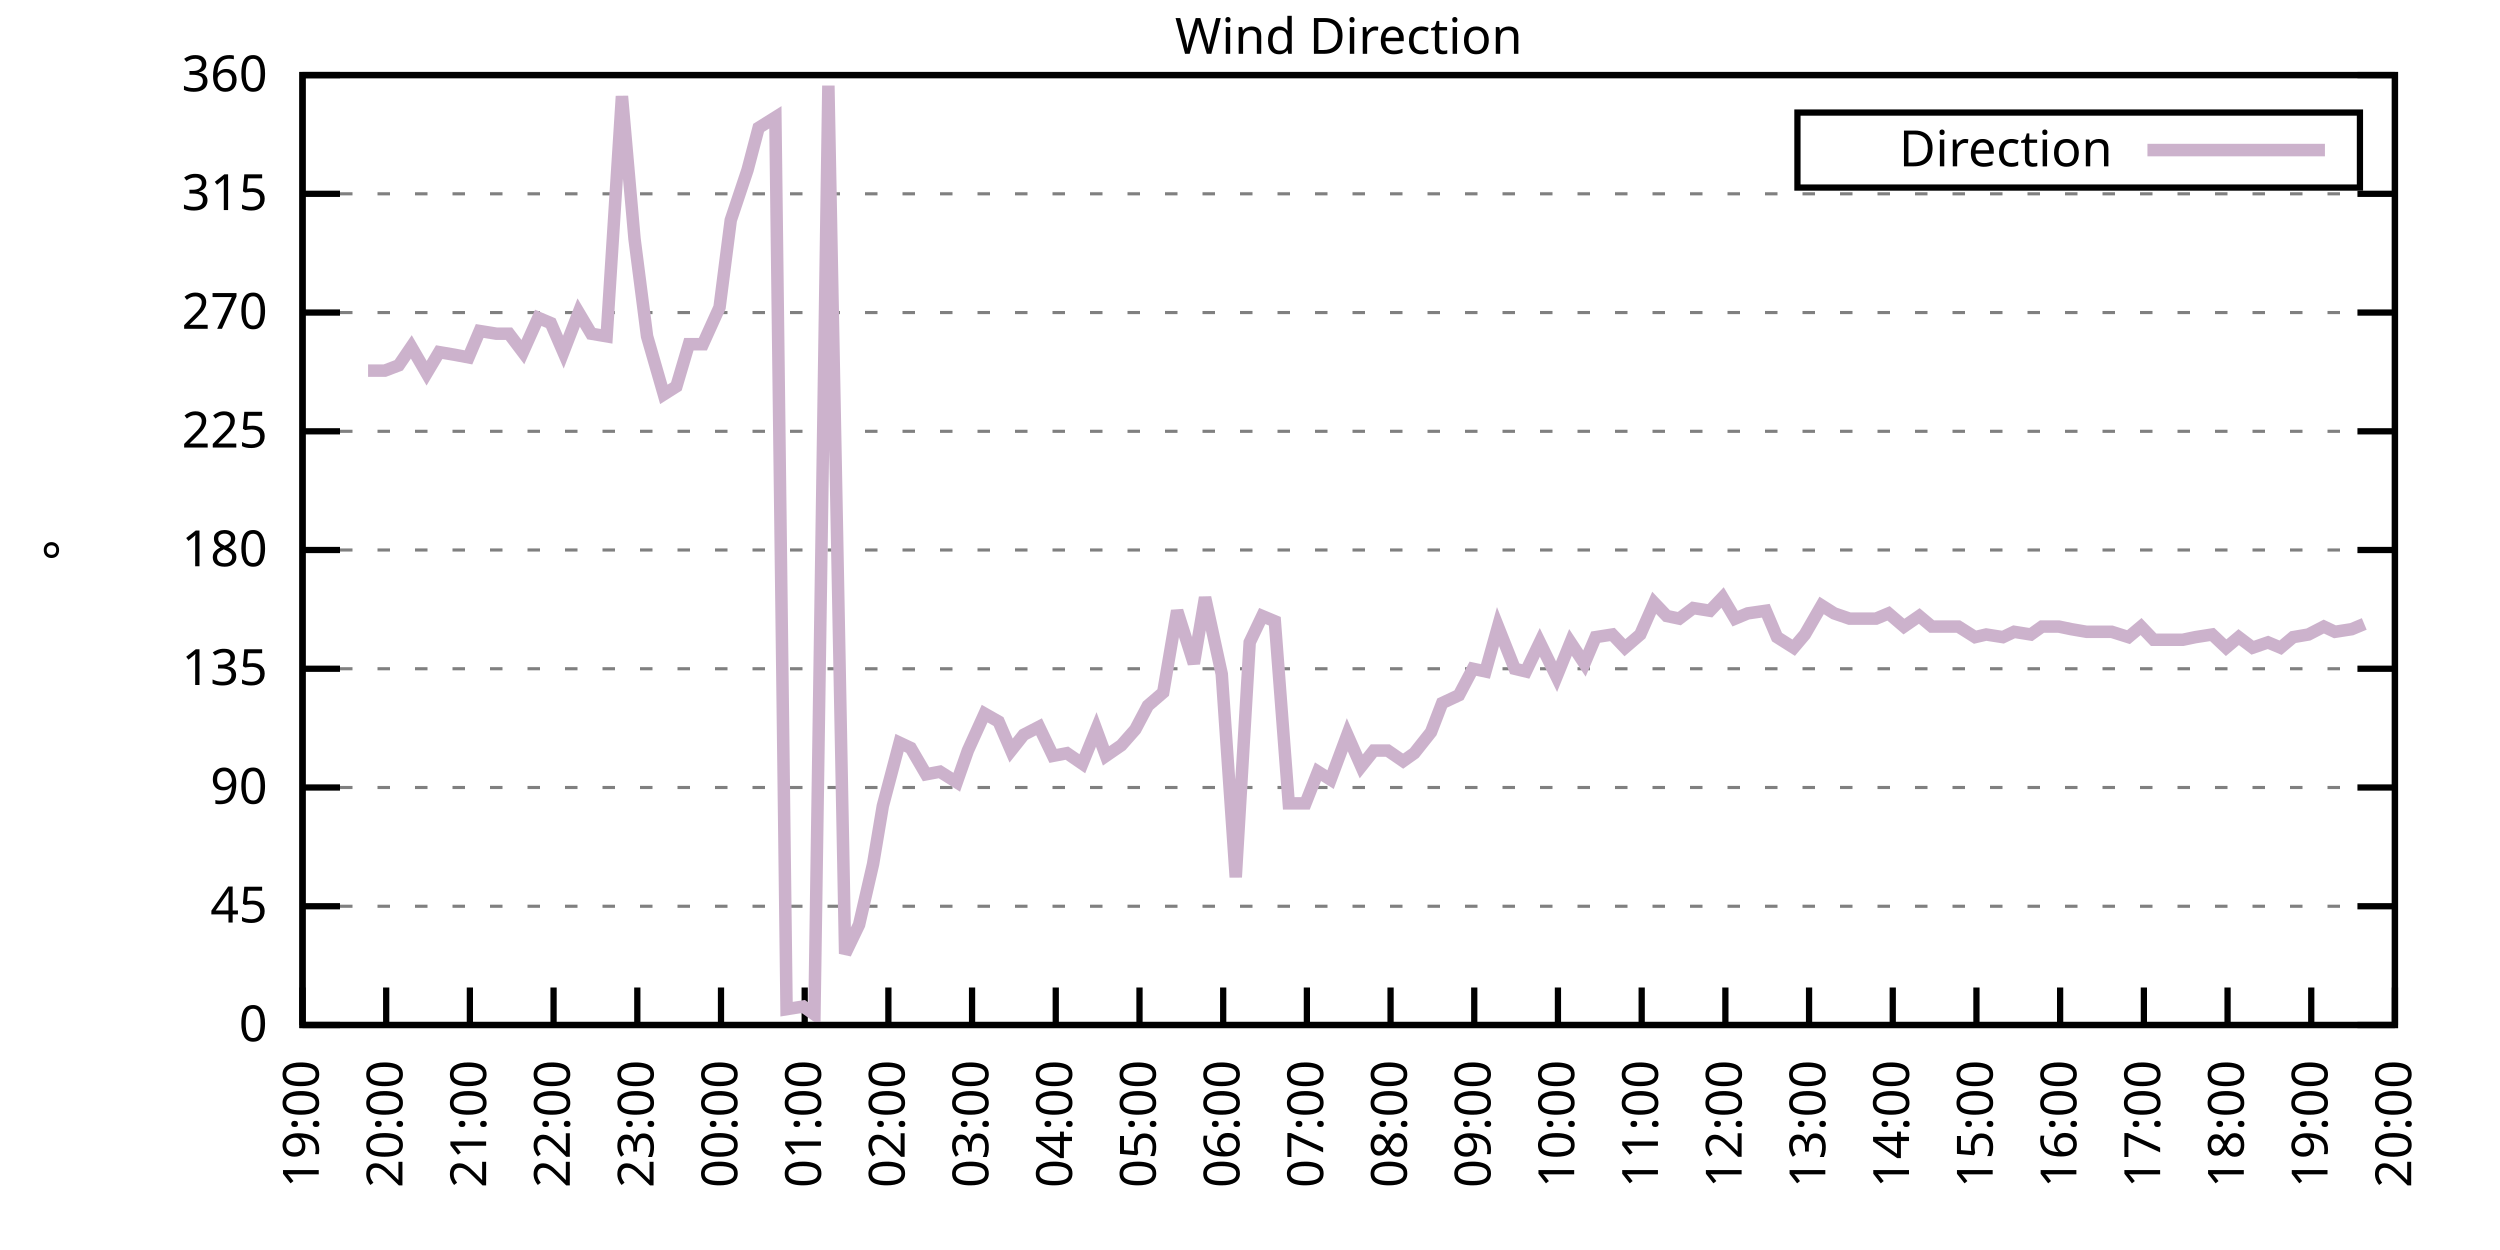
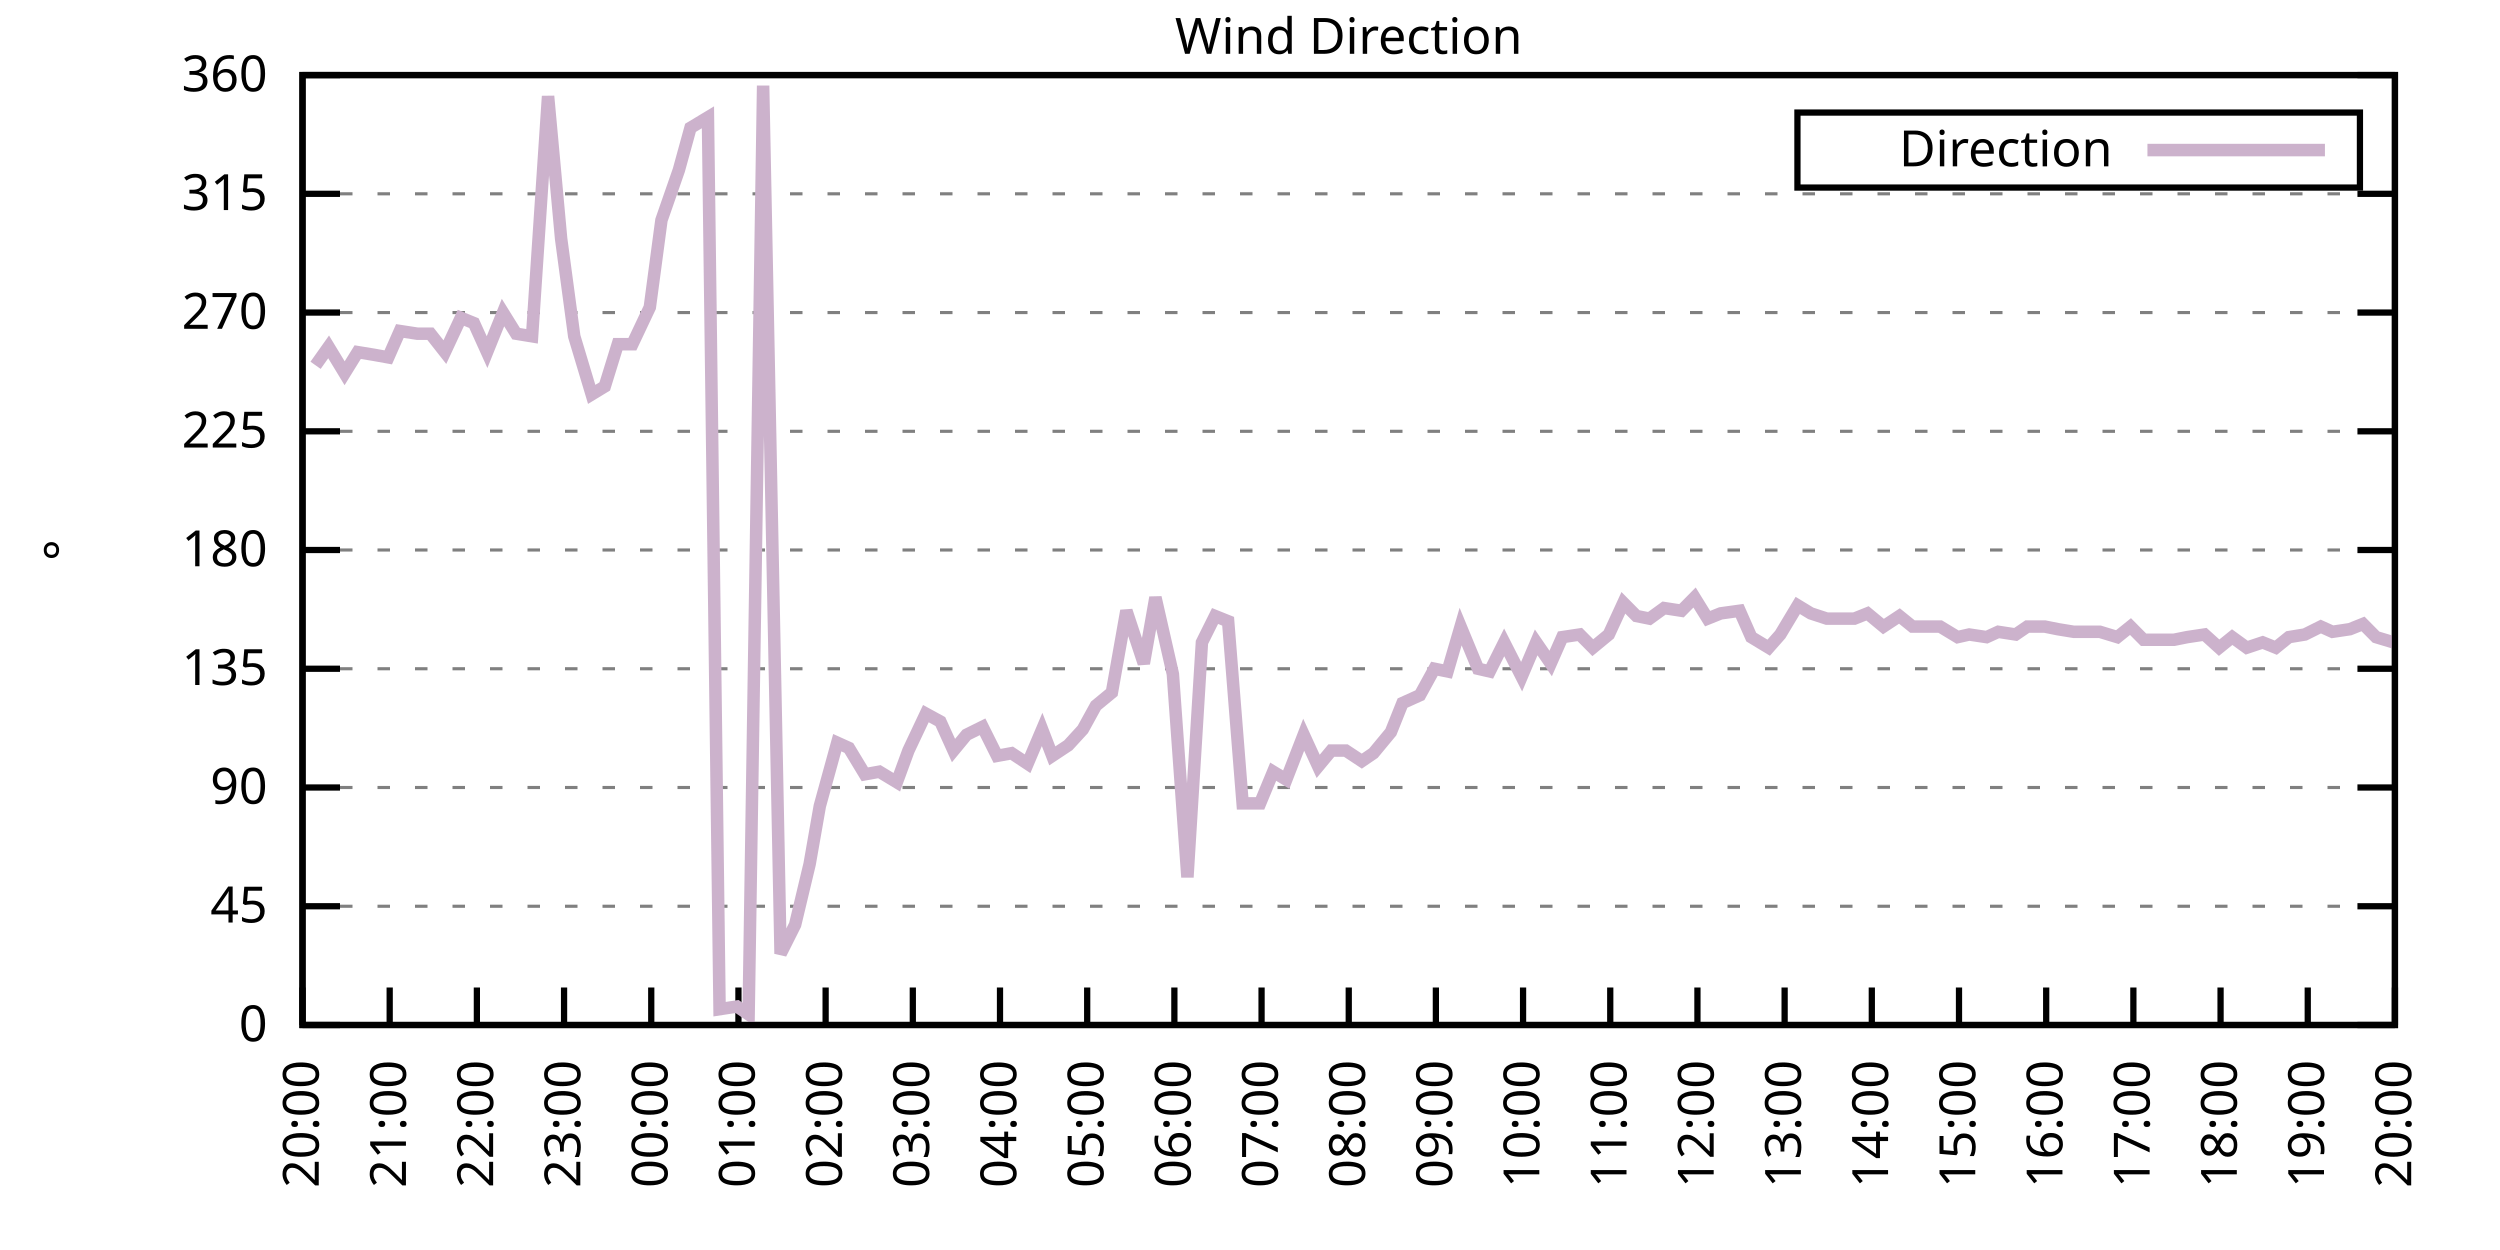
<svg xmlns="http://www.w3.org/2000/svg" xmlns:xlink="http://www.w3.org/1999/xlink" width="400" height="200" viewBox="0 0 400 200">
  <g id="gnuplot_canvas">
    <rect x="0" y="0" width="400" height="200" fill="none" />
    <defs>
      <circle id="gpDot" r="0.5" stroke-width="0.5" stroke="currentColor" />
      <path id="gpPt0" stroke-width="0.333" stroke="currentColor" d="M-1,0 h2 M0,-1 v2" />
      <path id="gpPt1" stroke-width="0.333" stroke="currentColor" d="M-1,-1 L1,1 M1,-1 L-1,1" />
      <path id="gpPt2" stroke-width="0.333" stroke="currentColor" d="M-1,0 L1,0 M0,-1 L0,1 M-1,-1 L1,1 M-1,1 L1,-1" />
      <rect id="gpPt3" stroke-width="0.333" stroke="currentColor" x="-1" y="-1" width="2" height="2" />
      <rect id="gpPt4" stroke-width="0.333" stroke="currentColor" fill="currentColor" x="-1" y="-1" width="2" height="2" />
      <circle id="gpPt5" stroke-width="0.333" stroke="currentColor" cx="0" cy="0" r="1" />
      <use xlink:href="#gpPt5" id="gpPt6" fill="currentColor" stroke="none" />
      <path id="gpPt7" stroke-width="0.333" stroke="currentColor" d="M0,-1.33 L-1.33,0.67 L1.33,0.67 z" />
      <use xlink:href="#gpPt7" id="gpPt8" fill="currentColor" stroke="none" />
      <use xlink:href="#gpPt7" id="gpPt9" stroke="currentColor" transform="rotate(180)" />
      <use xlink:href="#gpPt9" id="gpPt10" fill="currentColor" stroke="none" />
      <use xlink:href="#gpPt3" id="gpPt11" stroke="currentColor" transform="rotate(45)" />
      <use xlink:href="#gpPt11" id="gpPt12" fill="currentColor" stroke="none" />
      <path id="gpPt13" stroke-width="0.333" stroke="currentColor" d="M0,1.330 L1.265,0.411 L0.782,-1.067 L-0.782,-1.076 L-1.265,0.411 z" />
      <use xlink:href="#gpPt13" id="gpPt14" fill="currentColor" stroke="none" />
      <filter id="textbox" filterUnits="objectBoundingBox" x="0" y="0" height="1" width="1">
        <feFlood flood-color="white" flood-opacity="1" result="bgnd" />
        <feComposite in="SourceGraphic" in2="bgnd" operator="atop" />
      </filter>
      <filter id="greybox" filterUnits="objectBoundingBox" x="0" y="0" height="1" width="1">
        <feFlood flood-color="lightgrey" flood-opacity="1" result="grey" />
        <feComposite in="SourceGraphic" in2="grey" operator="atop" />
      </filter>
    </defs>
    <g fill="none" color="white" stroke="currentColor" stroke-width="1.00" stroke-linecap="butt" stroke-linejoin="miter">
</g>
    <g fill="none" color="black" stroke="currentColor" stroke-width="1.00" stroke-linecap="butt" stroke-linejoin="miter">
      <g stroke="none" shape-rendering="crispEdges">
        <polygon fill="rgb(255, 255, 255)" points="48.40,164.00 383.18,164.00 383.18,12.02 48.40,12.02 " />
      </g>
    </g>
    <g fill="none" color="black" stroke="currentColor" stroke-width="1.00" stroke-linecap="butt" stroke-linejoin="miter">
</g>
    <g fill="none" color="black" stroke="black" stroke-width="0.50" stroke-linecap="butt" stroke-linejoin="miter">
</g>
    <g fill="none" color="gray" stroke="currentColor" stroke-width="0.50" stroke-linecap="butt" stroke-linejoin="miter">
      <path stroke="gray" stroke-dasharray="2,4" class="gridline" d="M48.40,164.00 L383.19,164.00  " />
    </g>
    <g fill="none" color="gray" stroke="gray" stroke-width="1.00" stroke-linecap="butt" stroke-linejoin="miter">
</g>
    <g fill="none" color="black" stroke="currentColor" stroke-width="1.00" stroke-linecap="butt" stroke-linejoin="miter">
      <path stroke="black" d="M48.40,164.00 L54.40,164.00 M383.19,164.00 L377.19,164.00  " />
      <g transform="translate(42.80,166.60)" stroke="none" fill="black" font-family="Sans" font-size="8.00" text-anchor="end">
        <text>
          <tspan font-family="Sans"> 0</tspan>
        </text>
      </g>
    </g>
    <g fill="none" color="black" stroke="currentColor" stroke-width="1.00" stroke-linecap="butt" stroke-linejoin="miter">
</g>
    <g fill="none" color="black" stroke="black" stroke-width="0.50" stroke-linecap="butt" stroke-linejoin="miter">
</g>
    <g fill="none" color="gray" stroke="currentColor" stroke-width="0.50" stroke-linecap="butt" stroke-linejoin="miter">
      <path stroke="gray" stroke-dasharray="2,4" class="gridline" d="M48.40,145.00 L383.19,145.00  " />
    </g>
    <g fill="none" color="gray" stroke="gray" stroke-width="1.00" stroke-linecap="butt" stroke-linejoin="miter">
</g>
    <g fill="none" color="black" stroke="currentColor" stroke-width="1.00" stroke-linecap="butt" stroke-linejoin="miter">
      <path stroke="black" d="M48.40,145.00 L54.40,145.00 M383.19,145.00 L377.19,145.00  " />
      <g transform="translate(42.80,147.60)" stroke="none" fill="black" font-family="Sans" font-size="8.00" text-anchor="end">
        <text>
          <tspan font-family="Sans"> 45</tspan>
        </text>
      </g>
    </g>
    <g fill="none" color="black" stroke="currentColor" stroke-width="1.00" stroke-linecap="butt" stroke-linejoin="miter">
</g>
    <g fill="none" color="black" stroke="black" stroke-width="0.50" stroke-linecap="butt" stroke-linejoin="miter">
</g>
    <g fill="none" color="gray" stroke="currentColor" stroke-width="0.50" stroke-linecap="butt" stroke-linejoin="miter">
      <path stroke="gray" stroke-dasharray="2,4" class="gridline" d="M48.40,126.00 L383.19,126.00  " />
    </g>
    <g fill="none" color="gray" stroke="gray" stroke-width="1.00" stroke-linecap="butt" stroke-linejoin="miter">
</g>
    <g fill="none" color="black" stroke="currentColor" stroke-width="1.00" stroke-linecap="butt" stroke-linejoin="miter">
      <path stroke="black" d="M48.40,126.00 L54.40,126.00 M383.19,126.00 L377.19,126.00  " />
      <g transform="translate(42.80,128.60)" stroke="none" fill="black" font-family="Sans" font-size="8.00" text-anchor="end">
        <text>
          <tspan font-family="Sans"> 90</tspan>
        </text>
      </g>
    </g>
    <g fill="none" color="black" stroke="currentColor" stroke-width="1.00" stroke-linecap="butt" stroke-linejoin="miter">
</g>
    <g fill="none" color="black" stroke="black" stroke-width="0.50" stroke-linecap="butt" stroke-linejoin="miter">
</g>
    <g fill="none" color="gray" stroke="currentColor" stroke-width="0.50" stroke-linecap="butt" stroke-linejoin="miter">
      <path stroke="gray" stroke-dasharray="2,4" class="gridline" d="M48.40,107.00 L383.19,107.00  " />
    </g>
    <g fill="none" color="gray" stroke="gray" stroke-width="1.00" stroke-linecap="butt" stroke-linejoin="miter">
</g>
    <g fill="none" color="black" stroke="currentColor" stroke-width="1.00" stroke-linecap="butt" stroke-linejoin="miter">
      <path stroke="black" d="M48.40,107.00 L54.40,107.00 M383.19,107.00 L377.19,107.00  " />
      <g transform="translate(42.80,109.60)" stroke="none" fill="black" font-family="Sans" font-size="8.00" text-anchor="end">
        <text>
          <tspan font-family="Sans"> 135</tspan>
        </text>
      </g>
    </g>
    <g fill="none" color="black" stroke="currentColor" stroke-width="1.00" stroke-linecap="butt" stroke-linejoin="miter">
</g>
    <g fill="none" color="black" stroke="black" stroke-width="0.50" stroke-linecap="butt" stroke-linejoin="miter">
</g>
    <g fill="none" color="gray" stroke="currentColor" stroke-width="0.50" stroke-linecap="butt" stroke-linejoin="miter">
      <path stroke="gray" stroke-dasharray="2,4" class="gridline" d="M48.40,88.00 L383.19,88.00  " />
    </g>
    <g fill="none" color="gray" stroke="gray" stroke-width="1.00" stroke-linecap="butt" stroke-linejoin="miter">
</g>
    <g fill="none" color="black" stroke="currentColor" stroke-width="1.00" stroke-linecap="butt" stroke-linejoin="miter">
      <path stroke="black" d="M48.40,88.00 L54.40,88.00 M383.19,88.00 L377.19,88.00  " />
      <g transform="translate(42.80,90.60)" stroke="none" fill="black" font-family="Sans" font-size="8.00" text-anchor="end">
        <text>
          <tspan font-family="Sans"> 180</tspan>
        </text>
      </g>
    </g>
    <g fill="none" color="black" stroke="currentColor" stroke-width="1.00" stroke-linecap="butt" stroke-linejoin="miter">
</g>
    <g fill="none" color="black" stroke="black" stroke-width="0.50" stroke-linecap="butt" stroke-linejoin="miter">
</g>
    <g fill="none" color="gray" stroke="currentColor" stroke-width="0.50" stroke-linecap="butt" stroke-linejoin="miter">
      <path stroke="gray" stroke-dasharray="2,4" class="gridline" d="M48.40,69.01 L383.19,69.01  " />
    </g>
    <g fill="none" color="gray" stroke="gray" stroke-width="1.00" stroke-linecap="butt" stroke-linejoin="miter">
</g>
    <g fill="none" color="black" stroke="currentColor" stroke-width="1.00" stroke-linecap="butt" stroke-linejoin="miter">
      <path stroke="black" d="M48.40,69.01 L54.40,69.01 M383.19,69.01 L377.19,69.01  " />
      <g transform="translate(42.80,71.61)" stroke="none" fill="black" font-family="Sans" font-size="8.00" text-anchor="end">
        <text>
          <tspan font-family="Sans"> 225</tspan>
        </text>
      </g>
    </g>
    <g fill="none" color="black" stroke="currentColor" stroke-width="1.00" stroke-linecap="butt" stroke-linejoin="miter">
</g>
    <g fill="none" color="black" stroke="black" stroke-width="0.50" stroke-linecap="butt" stroke-linejoin="miter">
</g>
    <g fill="none" color="gray" stroke="currentColor" stroke-width="0.50" stroke-linecap="butt" stroke-linejoin="miter">
      <path stroke="gray" stroke-dasharray="2,4" class="gridline" d="M48.40,50.01 L383.19,50.01  " />
    </g>
    <g fill="none" color="gray" stroke="gray" stroke-width="1.00" stroke-linecap="butt" stroke-linejoin="miter">
</g>
    <g fill="none" color="black" stroke="currentColor" stroke-width="1.00" stroke-linecap="butt" stroke-linejoin="miter">
      <path stroke="black" d="M48.40,50.01 L54.40,50.01 M383.19,50.01 L377.19,50.01  " />
      <g transform="translate(42.80,52.61)" stroke="none" fill="black" font-family="Sans" font-size="8.00" text-anchor="end">
        <text>
          <tspan font-family="Sans"> 270</tspan>
        </text>
      </g>
    </g>
    <g fill="none" color="black" stroke="currentColor" stroke-width="1.00" stroke-linecap="butt" stroke-linejoin="miter">
</g>
    <g fill="none" color="black" stroke="black" stroke-width="0.50" stroke-linecap="butt" stroke-linejoin="miter">
</g>
    <g fill="none" color="gray" stroke="currentColor" stroke-width="0.50" stroke-linecap="butt" stroke-linejoin="miter">
      <path stroke="gray" stroke-dasharray="2,4" class="gridline" d="M48.40,31.01 L383.19,31.01  " />
    </g>
    <g fill="none" color="gray" stroke="gray" stroke-width="1.00" stroke-linecap="butt" stroke-linejoin="miter">
</g>
    <g fill="none" color="black" stroke="currentColor" stroke-width="1.00" stroke-linecap="butt" stroke-linejoin="miter">
      <path stroke="black" d="M48.40,31.01 L54.40,31.01 M383.19,31.01 L377.19,31.01  " />
      <g transform="translate(42.80,33.61)" stroke="none" fill="black" font-family="Sans" font-size="8.00" text-anchor="end">
        <text>
          <tspan font-family="Sans"> 315</tspan>
        </text>
      </g>
    </g>
    <g fill="none" color="black" stroke="currentColor" stroke-width="1.00" stroke-linecap="butt" stroke-linejoin="miter">
</g>
    <g fill="none" color="black" stroke="black" stroke-width="0.50" stroke-linecap="butt" stroke-linejoin="miter">
</g>
    <g fill="none" color="gray" stroke="currentColor" stroke-width="0.50" stroke-linecap="butt" stroke-linejoin="miter">
      <path stroke="gray" stroke-dasharray="2,4" class="gridline" d="M48.40,12.01 L383.19,12.01  " />
    </g>
    <g fill="none" color="gray" stroke="gray" stroke-width="1.00" stroke-linecap="butt" stroke-linejoin="miter">
</g>
    <g fill="none" color="black" stroke="currentColor" stroke-width="1.00" stroke-linecap="butt" stroke-linejoin="miter">
      <path stroke="black" d="M48.40,12.01 L54.40,12.01 M383.19,12.01 L377.19,12.01  " />
      <g transform="translate(42.80,14.61)" stroke="none" fill="black" font-family="Sans" font-size="8.00" text-anchor="end">
        <text>
          <tspan font-family="Sans"> 360</tspan>
        </text>
      </g>
    </g>
    <g fill="none" color="black" stroke="currentColor" stroke-width="1.00" stroke-linecap="butt" stroke-linejoin="miter">
      <path stroke="black" d="M48.40,164.00 L48.40,158.00  " />
      <g transform="translate(51.00,169.60) rotate(270.00)" stroke="none" fill="black" font-family="Sans" font-size="8.00" text-anchor="end">
        <text>
-           <tspan font-family="Sans">19:00</tspan>
-         </text>
-       </g>
-     </g>
-     <g fill="none" color="black" stroke="currentColor" stroke-width="1.00" stroke-linecap="butt" stroke-linejoin="miter">
-       <path stroke="black" d="M61.79,164.00 L61.79,158.00  " />
-       <g transform="translate(64.39,169.60) rotate(270.00)" stroke="none" fill="black" font-family="Sans" font-size="8.00" text-anchor="end">
-         <text>
          <tspan font-family="Sans">20:00</tspan>
        </text>
      </g>
    </g>
    <g fill="none" color="black" stroke="currentColor" stroke-width="1.00" stroke-linecap="butt" stroke-linejoin="miter">
-       <path stroke="black" d="M75.18,164.00 L75.18,158.00  " />
-       <g transform="translate(77.78,169.60) rotate(270.00)" stroke="none" fill="black" font-family="Sans" font-size="8.00" text-anchor="end">
+       <path stroke="black" d="M62.35,164.00 L62.35,158.00  " />
+       <g transform="translate(64.95,169.60) rotate(270.00)" stroke="none" fill="black" font-family="Sans" font-size="8.00" text-anchor="end">
        <text>
          <tspan font-family="Sans">21:00</tspan>
        </text>
      </g>
    </g>
    <g fill="none" color="black" stroke="currentColor" stroke-width="1.00" stroke-linecap="butt" stroke-linejoin="miter">
-       <path stroke="black" d="M88.57,164.00 L88.57,158.00  " />
-       <g transform="translate(91.17,169.60) rotate(270.00)" stroke="none" fill="black" font-family="Sans" font-size="8.00" text-anchor="end">
+       <path stroke="black" d="M76.30,164.00 L76.30,158.00  " />
+       <g transform="translate(78.90,169.60) rotate(270.00)" stroke="none" fill="black" font-family="Sans" font-size="8.00" text-anchor="end">
        <text>
          <tspan font-family="Sans">22:00</tspan>
        </text>
      </g>
    </g>
    <g fill="none" color="black" stroke="currentColor" stroke-width="1.00" stroke-linecap="butt" stroke-linejoin="miter">
-       <path stroke="black" d="M101.97,164.00 L101.97,158.00  " />
-       <g transform="translate(104.57,169.60) rotate(270.00)" stroke="none" fill="black" font-family="Sans" font-size="8.00" text-anchor="end">
+       <path stroke="black" d="M90.25,164.00 L90.25,158.00  " />
+       <g transform="translate(92.85,169.60) rotate(270.00)" stroke="none" fill="black" font-family="Sans" font-size="8.00" text-anchor="end">
        <text>
          <tspan font-family="Sans">23:00</tspan>
        </text>
      </g>
    </g>
    <g fill="none" color="black" stroke="currentColor" stroke-width="1.00" stroke-linecap="butt" stroke-linejoin="miter">
-       <path stroke="black" d="M115.36,164.00 L115.36,158.00  " />
-       <g transform="translate(117.96,169.60) rotate(270.00)" stroke="none" fill="black" font-family="Sans" font-size="8.00" text-anchor="end">
+       <path stroke="black" d="M104.20,164.00 L104.20,158.00  " />
+       <g transform="translate(106.80,169.60) rotate(270.00)" stroke="none" fill="black" font-family="Sans" font-size="8.00" text-anchor="end">
        <text>
          <tspan font-family="Sans">00:00</tspan>
        </text>
      </g>
    </g>
    <g fill="none" color="black" stroke="currentColor" stroke-width="1.00" stroke-linecap="butt" stroke-linejoin="miter">
-       <path stroke="black" d="M128.75,164.00 L128.75,158.00  " />
-       <g transform="translate(131.35,169.60) rotate(270.00)" stroke="none" fill="black" font-family="Sans" font-size="8.00" text-anchor="end">
+       <path stroke="black" d="M118.15,164.00 L118.15,158.00  " />
+       <g transform="translate(120.75,169.60) rotate(270.00)" stroke="none" fill="black" font-family="Sans" font-size="8.00" text-anchor="end">
        <text>
          <tspan font-family="Sans">01:00</tspan>
        </text>
      </g>
    </g>
    <g fill="none" color="black" stroke="currentColor" stroke-width="1.00" stroke-linecap="butt" stroke-linejoin="miter">
-       <path stroke="black" d="M142.14,164.00 L142.14,158.00  " />
-       <g transform="translate(144.74,169.60) rotate(270.00)" stroke="none" fill="black" font-family="Sans" font-size="8.00" text-anchor="end">
+       <path stroke="black" d="M132.10,164.00 L132.10,158.00  " />
+       <g transform="translate(134.70,169.60) rotate(270.00)" stroke="none" fill="black" font-family="Sans" font-size="8.00" text-anchor="end">
        <text>
          <tspan font-family="Sans">02:00</tspan>
        </text>
      </g>
    </g>
    <g fill="none" color="black" stroke="currentColor" stroke-width="1.00" stroke-linecap="butt" stroke-linejoin="miter">
-       <path stroke="black" d="M155.53,164.00 L155.53,158.00  " />
-       <g transform="translate(158.13,169.60) rotate(270.00)" stroke="none" fill="black" font-family="Sans" font-size="8.00" text-anchor="end">
+       <path stroke="black" d="M146.05,164.00 L146.05,158.00  " />
+       <g transform="translate(148.65,169.60) rotate(270.00)" stroke="none" fill="black" font-family="Sans" font-size="8.00" text-anchor="end">
        <text>
          <tspan font-family="Sans">03:00</tspan>
        </text>
      </g>
    </g>
    <g fill="none" color="black" stroke="currentColor" stroke-width="1.00" stroke-linecap="butt" stroke-linejoin="miter">
-       <path stroke="black" d="M168.92,164.00 L168.92,158.00  " />
-       <g transform="translate(171.52,169.60) rotate(270.00)" stroke="none" fill="black" font-family="Sans" font-size="8.00" text-anchor="end">
+       <path stroke="black" d="M160.00,164.00 L160.00,158.00  " />
+       <g transform="translate(162.60,169.60) rotate(270.00)" stroke="none" fill="black" font-family="Sans" font-size="8.00" text-anchor="end">
        <text>
          <tspan font-family="Sans">04:00</tspan>
        </text>
      </g>
    </g>
    <g fill="none" color="black" stroke="currentColor" stroke-width="1.00" stroke-linecap="butt" stroke-linejoin="miter">
-       <path stroke="black" d="M182.32,164.00 L182.32,158.00  " />
-       <g transform="translate(184.92,169.60) rotate(270.00)" stroke="none" fill="black" font-family="Sans" font-size="8.00" text-anchor="end">
+       <path stroke="black" d="M173.95,164.00 L173.95,158.00  " />
+       <g transform="translate(176.55,169.60) rotate(270.00)" stroke="none" fill="black" font-family="Sans" font-size="8.00" text-anchor="end">
        <text>
          <tspan font-family="Sans">05:00</tspan>
        </text>
      </g>
    </g>
    <g fill="none" color="black" stroke="currentColor" stroke-width="1.00" stroke-linecap="butt" stroke-linejoin="miter">
-       <path stroke="black" d="M195.71,164.00 L195.71,158.00  " />
-       <g transform="translate(198.31,169.60) rotate(270.00)" stroke="none" fill="black" font-family="Sans" font-size="8.00" text-anchor="end">
+       <path stroke="black" d="M187.90,164.00 L187.90,158.00  " />
+       <g transform="translate(190.50,169.60) rotate(270.00)" stroke="none" fill="black" font-family="Sans" font-size="8.00" text-anchor="end">
        <text>
          <tspan font-family="Sans">06:00</tspan>
        </text>
      </g>
    </g>
    <g fill="none" color="black" stroke="currentColor" stroke-width="1.00" stroke-linecap="butt" stroke-linejoin="miter">
-       <path stroke="black" d="M209.10,164.00 L209.10,158.00  " />
-       <g transform="translate(211.70,169.60) rotate(270.00)" stroke="none" fill="black" font-family="Sans" font-size="8.00" text-anchor="end">
+       <path stroke="black" d="M201.85,164.00 L201.85,158.00  " />
+       <g transform="translate(204.45,169.60) rotate(270.00)" stroke="none" fill="black" font-family="Sans" font-size="8.00" text-anchor="end">
        <text>
          <tspan font-family="Sans">07:00</tspan>
        </text>
      </g>
    </g>
    <g fill="none" color="black" stroke="currentColor" stroke-width="1.00" stroke-linecap="butt" stroke-linejoin="miter">
-       <path stroke="black" d="M222.49,164.00 L222.49,158.00  " />
-       <g transform="translate(225.09,169.60) rotate(270.00)" stroke="none" fill="black" font-family="Sans" font-size="8.00" text-anchor="end">
+       <path stroke="black" d="M215.80,164.00 L215.80,158.00  " />
+       <g transform="translate(218.40,169.60) rotate(270.00)" stroke="none" fill="black" font-family="Sans" font-size="8.00" text-anchor="end">
        <text>
          <tspan font-family="Sans">08:00</tspan>
        </text>
      </g>
    </g>
    <g fill="none" color="black" stroke="currentColor" stroke-width="1.00" stroke-linecap="butt" stroke-linejoin="miter">
-       <path stroke="black" d="M235.88,164.00 L235.88,158.00  " />
-       <g transform="translate(238.48,169.60) rotate(270.00)" stroke="none" fill="black" font-family="Sans" font-size="8.00" text-anchor="end">
+       <path stroke="black" d="M229.74,164.00 L229.74,158.00  " />
+       <g transform="translate(232.34,169.60) rotate(270.00)" stroke="none" fill="black" font-family="Sans" font-size="8.00" text-anchor="end">
        <text>
          <tspan font-family="Sans">09:00</tspan>
        </text>
      </g>
    </g>
    <g fill="none" color="black" stroke="currentColor" stroke-width="1.00" stroke-linecap="butt" stroke-linejoin="miter">
-       <path stroke="black" d="M249.27,164.00 L249.27,158.00  " />
-       <g transform="translate(251.87,169.60) rotate(270.00)" stroke="none" fill="black" font-family="Sans" font-size="8.00" text-anchor="end">
+       <path stroke="black" d="M243.69,164.00 L243.69,158.00  " />
+       <g transform="translate(246.29,169.60) rotate(270.00)" stroke="none" fill="black" font-family="Sans" font-size="8.00" text-anchor="end">
        <text>
          <tspan font-family="Sans">10:00</tspan>
        </text>
      </g>
    </g>
    <g fill="none" color="black" stroke="currentColor" stroke-width="1.00" stroke-linecap="butt" stroke-linejoin="miter">
-       <path stroke="black" d="M262.67,164.00 L262.67,158.00  " />
-       <g transform="translate(265.27,169.60) rotate(270.00)" stroke="none" fill="black" font-family="Sans" font-size="8.00" text-anchor="end">
+       <path stroke="black" d="M257.64,164.00 L257.64,158.00  " />
+       <g transform="translate(260.24,169.60) rotate(270.00)" stroke="none" fill="black" font-family="Sans" font-size="8.00" text-anchor="end">
        <text>
          <tspan font-family="Sans">11:00</tspan>
        </text>
      </g>
    </g>
    <g fill="none" color="black" stroke="currentColor" stroke-width="1.00" stroke-linecap="butt" stroke-linejoin="miter">
-       <path stroke="black" d="M276.06,164.00 L276.06,158.00  " />
-       <g transform="translate(278.66,169.60) rotate(270.00)" stroke="none" fill="black" font-family="Sans" font-size="8.00" text-anchor="end">
+       <path stroke="black" d="M271.59,164.00 L271.59,158.00  " />
+       <g transform="translate(274.19,169.60) rotate(270.00)" stroke="none" fill="black" font-family="Sans" font-size="8.00" text-anchor="end">
        <text>
          <tspan font-family="Sans">12:00</tspan>
        </text>
      </g>
    </g>
    <g fill="none" color="black" stroke="currentColor" stroke-width="1.00" stroke-linecap="butt" stroke-linejoin="miter">
-       <path stroke="black" d="M289.45,164.00 L289.45,158.00  " />
-       <g transform="translate(292.05,169.60) rotate(270.00)" stroke="none" fill="black" font-family="Sans" font-size="8.00" text-anchor="end">
+       <path stroke="black" d="M285.54,164.00 L285.54,158.00  " />
+       <g transform="translate(288.14,169.60) rotate(270.00)" stroke="none" fill="black" font-family="Sans" font-size="8.00" text-anchor="end">
        <text>
          <tspan font-family="Sans">13:00</tspan>
        </text>
      </g>
    </g>
    <g fill="none" color="black" stroke="currentColor" stroke-width="1.00" stroke-linecap="butt" stroke-linejoin="miter">
-       <path stroke="black" d="M302.84,164.00 L302.84,158.00  " />
-       <g transform="translate(305.44,169.60) rotate(270.00)" stroke="none" fill="black" font-family="Sans" font-size="8.00" text-anchor="end">
+       <path stroke="black" d="M299.49,164.00 L299.49,158.00  " />
+       <g transform="translate(302.09,169.60) rotate(270.00)" stroke="none" fill="black" font-family="Sans" font-size="8.00" text-anchor="end">
        <text>
          <tspan font-family="Sans">14:00</tspan>
        </text>
      </g>
    </g>
    <g fill="none" color="black" stroke="currentColor" stroke-width="1.00" stroke-linecap="butt" stroke-linejoin="miter">
-       <path stroke="black" d="M316.23,164.00 L316.23,158.00  " />
-       <g transform="translate(318.83,169.60) rotate(270.00)" stroke="none" fill="black" font-family="Sans" font-size="8.00" text-anchor="end">
+       <path stroke="black" d="M313.44,164.00 L313.44,158.00  " />
+       <g transform="translate(316.04,169.60) rotate(270.00)" stroke="none" fill="black" font-family="Sans" font-size="8.00" text-anchor="end">
        <text>
          <tspan font-family="Sans">15:00</tspan>
        </text>
      </g>
    </g>
    <g fill="none" color="black" stroke="currentColor" stroke-width="1.00" stroke-linecap="butt" stroke-linejoin="miter">
-       <path stroke="black" d="M329.62,164.00 L329.62,158.00  " />
-       <g transform="translate(332.22,169.60) rotate(270.00)" stroke="none" fill="black" font-family="Sans" font-size="8.00" text-anchor="end">
+       <path stroke="black" d="M327.39,164.00 L327.39,158.00  " />
+       <g transform="translate(329.99,169.60) rotate(270.00)" stroke="none" fill="black" font-family="Sans" font-size="8.00" text-anchor="end">
        <text>
          <tspan font-family="Sans">16:00</tspan>
        </text>
      </g>
    </g>
    <g fill="none" color="black" stroke="currentColor" stroke-width="1.00" stroke-linecap="butt" stroke-linejoin="miter">
-       <path stroke="black" d="M343.02,164.00 L343.02,158.00  " />
-       <g transform="translate(345.62,169.60) rotate(270.00)" stroke="none" fill="black" font-family="Sans" font-size="8.00" text-anchor="end">
+       <path stroke="black" d="M341.34,164.00 L341.34,158.00  " />
+       <g transform="translate(343.94,169.60) rotate(270.00)" stroke="none" fill="black" font-family="Sans" font-size="8.00" text-anchor="end">
        <text>
          <tspan font-family="Sans">17:00</tspan>
        </text>
      </g>
    </g>
    <g fill="none" color="black" stroke="currentColor" stroke-width="1.00" stroke-linecap="butt" stroke-linejoin="miter">
-       <path stroke="black" d="M356.41,164.00 L356.41,158.00  " />
-       <g transform="translate(359.01,169.60) rotate(270.00)" stroke="none" fill="black" font-family="Sans" font-size="8.00" text-anchor="end">
+       <path stroke="black" d="M355.29,164.00 L355.29,158.00  " />
+       <g transform="translate(357.89,169.60) rotate(270.00)" stroke="none" fill="black" font-family="Sans" font-size="8.00" text-anchor="end">
        <text>
          <tspan font-family="Sans">18:00</tspan>
        </text>
      </g>
    </g>
    <g fill="none" color="black" stroke="currentColor" stroke-width="1.00" stroke-linecap="butt" stroke-linejoin="miter">
-       <path stroke="black" d="M369.80,164.00 L369.80,158.00  " />
-       <g transform="translate(372.40,169.60) rotate(270.00)" stroke="none" fill="black" font-family="Sans" font-size="8.00" text-anchor="end">
+       <path stroke="black" d="M369.24,164.00 L369.24,158.00  " />
+       <g transform="translate(371.84,169.60) rotate(270.00)" stroke="none" fill="black" font-family="Sans" font-size="8.00" text-anchor="end">
        <text>
          <tspan font-family="Sans">19:00</tspan>
        </text>
      </g>
    </g>
    <g fill="none" color="black" stroke="currentColor" stroke-width="1.00" stroke-linecap="butt" stroke-linejoin="miter">
      <path stroke="black" d="M383.19,164.00 L383.19,158.00  " />
      <g transform="translate(385.79,169.60) rotate(270.00)" stroke="none" fill="black" font-family="Sans" font-size="8.00" text-anchor="end">
        <text>
          <tspan font-family="Sans">20:00</tspan>
        </text>
      </g>
    </g>
    <g fill="none" color="black" stroke="currentColor" stroke-width="1.00" stroke-linecap="butt" stroke-linejoin="miter">
</g>
    <g fill="none" color="black" stroke="currentColor" stroke-width="1.00" stroke-linecap="butt" stroke-linejoin="miter">
      <path stroke="black" d="M48.40,12.01 L48.40,164.00 L383.19,164.00 L383.19,12.01 L48.40,12.01 Z  " />
    </g>
    <g fill="none" color="black" stroke="currentColor" stroke-width="1.00" stroke-linecap="butt" stroke-linejoin="miter">
</g>
    <g fill="none" color="black" stroke="currentColor" stroke-width="1.00" stroke-linecap="butt" stroke-linejoin="miter">
      <path stroke="black" d="M287.59,30.01 L287.59,18.01 L377.59,18.01 L377.59,30.01 L287.59,30.01 Z  " />
    </g>
    <g id="Wind_direction_plot_1">
      <g fill="none" color="white" stroke="black" stroke-width="2.00" stroke-linecap="butt" stroke-linejoin="miter">
</g>
      <g fill="none" color="black" stroke="currentColor" stroke-width="2.00" stroke-linecap="butt" stroke-linejoin="miter">
        <g transform="translate(337.99,26.61)" stroke="none" fill="black" font-family="Sans" font-size="8.00" text-anchor="end">
          <text>
            <tspan font-family="Sans">Direction</tspan>
          </text>
        </g>
      </g>
      <g fill="none" color="black" stroke="currentColor" stroke-width="2.00" stroke-linecap="butt" stroke-linejoin="miter">
-         <path stroke="rgb(204, 178, 204)" d="M343.59,24.01 L371.99,24.01 M58.89,59.30 L61.57,59.30 L63.80,58.45 L65.81,55.50 L68.26,59.72 L70.27,56.34   L72.73,56.76 L74.96,57.18 L76.75,52.96 L79.42,53.39 L81.43,53.39 L83.66,56.34 L86.12,50.85 L88.13,51.70   L90.14,56.34 L92.59,50.01 L94.60,53.39 L97.06,53.81 L99.51,15.39 L101.52,38.19 L103.53,53.81 L106.21,63.10   L108.22,61.83 L110.22,55.07 L112.46,55.07 L115.13,49.16 L116.92,35.23 L119.60,27.21 L121.38,20.45 L124.06,18.77   L125.85,161.47 L128.53,161.04 L130.31,162.31 L132.54,13.70 L135.22,152.60 L137.45,147.96 L139.69,138.25 L141.25,128.96   L143.93,118.83 L145.71,119.67 L148.17,123.89 L150.40,123.47 L153.08,125.16 L154.86,120.09 L157.54,114.18 L159.77,115.45   L161.78,120.09 L163.79,117.56 L166.25,116.29 L168.48,120.94 L170.71,120.51 L173.17,122.20 L175.40,116.71 L176.96,120.94   L179.41,119.25 L181.65,116.71 L183.66,112.91 L186.11,110.80 L188.34,97.72 L191.02,106.16 L192.81,95.60 L195.48,107.85   L197.72,140.36 L199.95,102.78 L201.96,98.56 L203.97,99.40 L206.20,128.54 L208.88,128.54 L210.88,123.47 L212.89,124.74   L215.57,117.56 L217.80,122.62 L219.81,120.09 L222.04,120.09 L224.50,121.78 L226.29,120.51 L228.96,117.14 L230.75,112.49   L233.43,111.23 L235.66,107.00 L237.67,107.43 L239.68,100.25 L242.36,107.00 L244.14,107.43 L246.37,102.78 L249.05,108.27   L251.28,102.78 L253.51,106.16 L255.30,101.94 L257.98,101.52 L259.99,103.63 L262.44,101.52 L264.67,96.45 L266.68,98.56   L268.69,98.98 L270.92,97.29 L273.60,97.72 L275.61,95.60 L277.62,98.98 L279.63,98.14 L282.53,97.72 L284.32,101.94   L286.99,103.63 L288.78,101.52 L291.46,96.87 L293.47,98.14 L295.92,98.98 L297.93,98.98 L300.16,98.98 L302.17,98.14   L304.63,100.25 L307.08,98.56 L309.09,100.25 L311.32,100.25 L313.33,100.25 L316.01,101.94 L317.79,101.52 L320.47,101.94   L322.26,101.09 L324.94,101.52 L326.72,100.25 L329.40,100.25 L331.41,100.67 L333.86,101.09 L335.87,101.09 L337.88,101.09   L340.56,101.94 L342.57,100.25 L344.58,102.36 L347.26,102.36 L349.26,102.36 L351.27,101.94 L353.95,101.52 L356.18,103.63   L358.19,101.94 L360.42,103.63 L362.88,102.78 L364.89,103.63 L366.90,101.94 L369.35,101.52 L371.81,100.25 L373.59,101.09   L376.27,100.67 L378.28,99.83  " />
+         <path stroke="rgb(204, 178, 204)" d="M343.59,24.01 L371.99,24.01 M50.49,58.45 L52.58,55.50 L55.14,59.72 L57.23,56.34 L59.79,56.76 L62.12,57.18   L63.98,52.96 L66.77,53.39 L68.86,53.39 L71.18,56.34 L73.74,50.85 L75.83,51.70 L77.93,56.34 L80.48,50.01   L82.58,53.39 L85.13,53.81 L87.69,15.39 L89.78,38.19 L91.88,53.81 L94.67,63.10 L96.76,61.83 L98.85,55.07   L101.18,55.07 L103.97,49.16 L105.83,35.23 L108.62,27.21 L110.48,20.45 L113.27,18.77 L115.13,161.47 L117.92,161.04   L119.78,162.31 L122.10,13.70 L124.89,152.60 L127.22,147.96 L129.54,138.25 L131.17,128.96 L133.96,118.83 L135.82,119.67   L138.37,123.89 L140.70,123.47 L143.49,125.16 L145.35,120.09 L148.14,114.18 L150.46,115.45 L152.56,120.09 L154.65,117.56   L157.21,116.29 L159.53,120.94 L161.86,120.51 L164.41,122.20 L166.74,116.71 L168.37,120.94 L170.92,119.25 L173.25,116.71   L175.34,112.91 L177.90,110.80 L180.22,97.72 L183.01,106.16 L184.87,95.60 L187.66,107.85 L189.99,140.36 L192.31,102.78   L194.41,98.56 L196.50,99.40 L198.82,128.54 L201.61,128.54 L203.71,123.47 L205.80,124.74 L208.59,117.56 L210.91,122.62   L213.01,120.09 L215.33,120.09 L217.89,121.78 L219.75,120.51 L222.54,117.14 L224.40,112.49 L227.19,111.23 L229.51,107.00   L231.60,107.43 L233.70,100.25 L236.49,107.00 L238.35,107.43 L240.67,102.78 L243.46,108.27 L245.79,102.78 L248.11,106.16   L249.97,101.94 L252.76,101.52 L254.85,103.63 L257.41,101.52 L259.74,96.45 L261.83,98.56 L263.92,98.98 L266.25,97.29   L269.04,97.72 L271.13,95.60 L273.22,98.98 L275.31,98.14 L278.34,97.72 L280.20,101.94 L282.99,103.63 L284.85,101.52   L287.64,96.87 L289.73,98.14 L292.29,98.98 L294.38,98.98 L296.70,98.98 L298.80,98.14 L301.35,100.25 L303.91,98.56   L306.00,100.25 L308.33,100.25 L310.42,100.25 L313.21,101.94 L315.07,101.52 L317.86,101.94 L319.72,101.09 L322.51,101.52   L324.37,100.25 L327.16,100.25 L329.25,100.67 L331.81,101.09 L333.90,101.09 L335.99,101.09 L338.78,101.94 L340.88,100.25   L342.97,102.36 L345.76,102.36 L347.85,102.36 L349.94,101.94 L352.73,101.52 L355.06,103.63 L357.15,101.94 L359.48,103.63   L362.03,102.78 L364.13,103.63 L366.22,101.94 L368.78,101.52 L371.33,100.25 L373.19,101.09 L375.98,100.67 L378.08,99.83   L380.17,101.94 L382.96,102.78  " />
      </g>
    </g>
    <g fill="none" color="black" stroke="currentColor" stroke-width="2.00" stroke-linecap="butt" stroke-linejoin="miter">
</g>
    <g fill="none" color="black" stroke="black" stroke-width="1.00" stroke-linecap="butt" stroke-linejoin="miter">
</g>
    <g fill="none" color="black" stroke="currentColor" stroke-width="1.00" stroke-linecap="butt" stroke-linejoin="miter">
      <path stroke="black" d="M48.40,12.01 L48.40,164.00 L383.19,164.00 L383.19,12.01 L48.40,12.01 Z  " />
      <g transform="translate(12.80,88.01) rotate(270.00)" stroke="none" fill="black" font-family="Sans" font-size="8.00" text-anchor="middle">
        <text>
          <tspan font-family="Sans">°</tspan>
        </text>
      </g>
    </g>
    <g fill="none" color="black" stroke="currentColor" stroke-width="1.00" stroke-linecap="butt" stroke-linejoin="miter">
</g>
    <g fill="none" color="black" stroke="currentColor" stroke-width="1.00" stroke-linecap="butt" stroke-linejoin="miter">
      <g transform="translate(215.79,8.61)" stroke="none" fill="black" font-family="Sans" font-size="8.00" text-anchor="middle">
        <text>
          <tspan font-family="Sans">Wind Direction</tspan>
        </text>
      </g>
    </g>
    <g fill="none" color="black" stroke="currentColor" stroke-width="1.00" stroke-linecap="butt" stroke-linejoin="miter">
</g>
  </g>
</svg>
